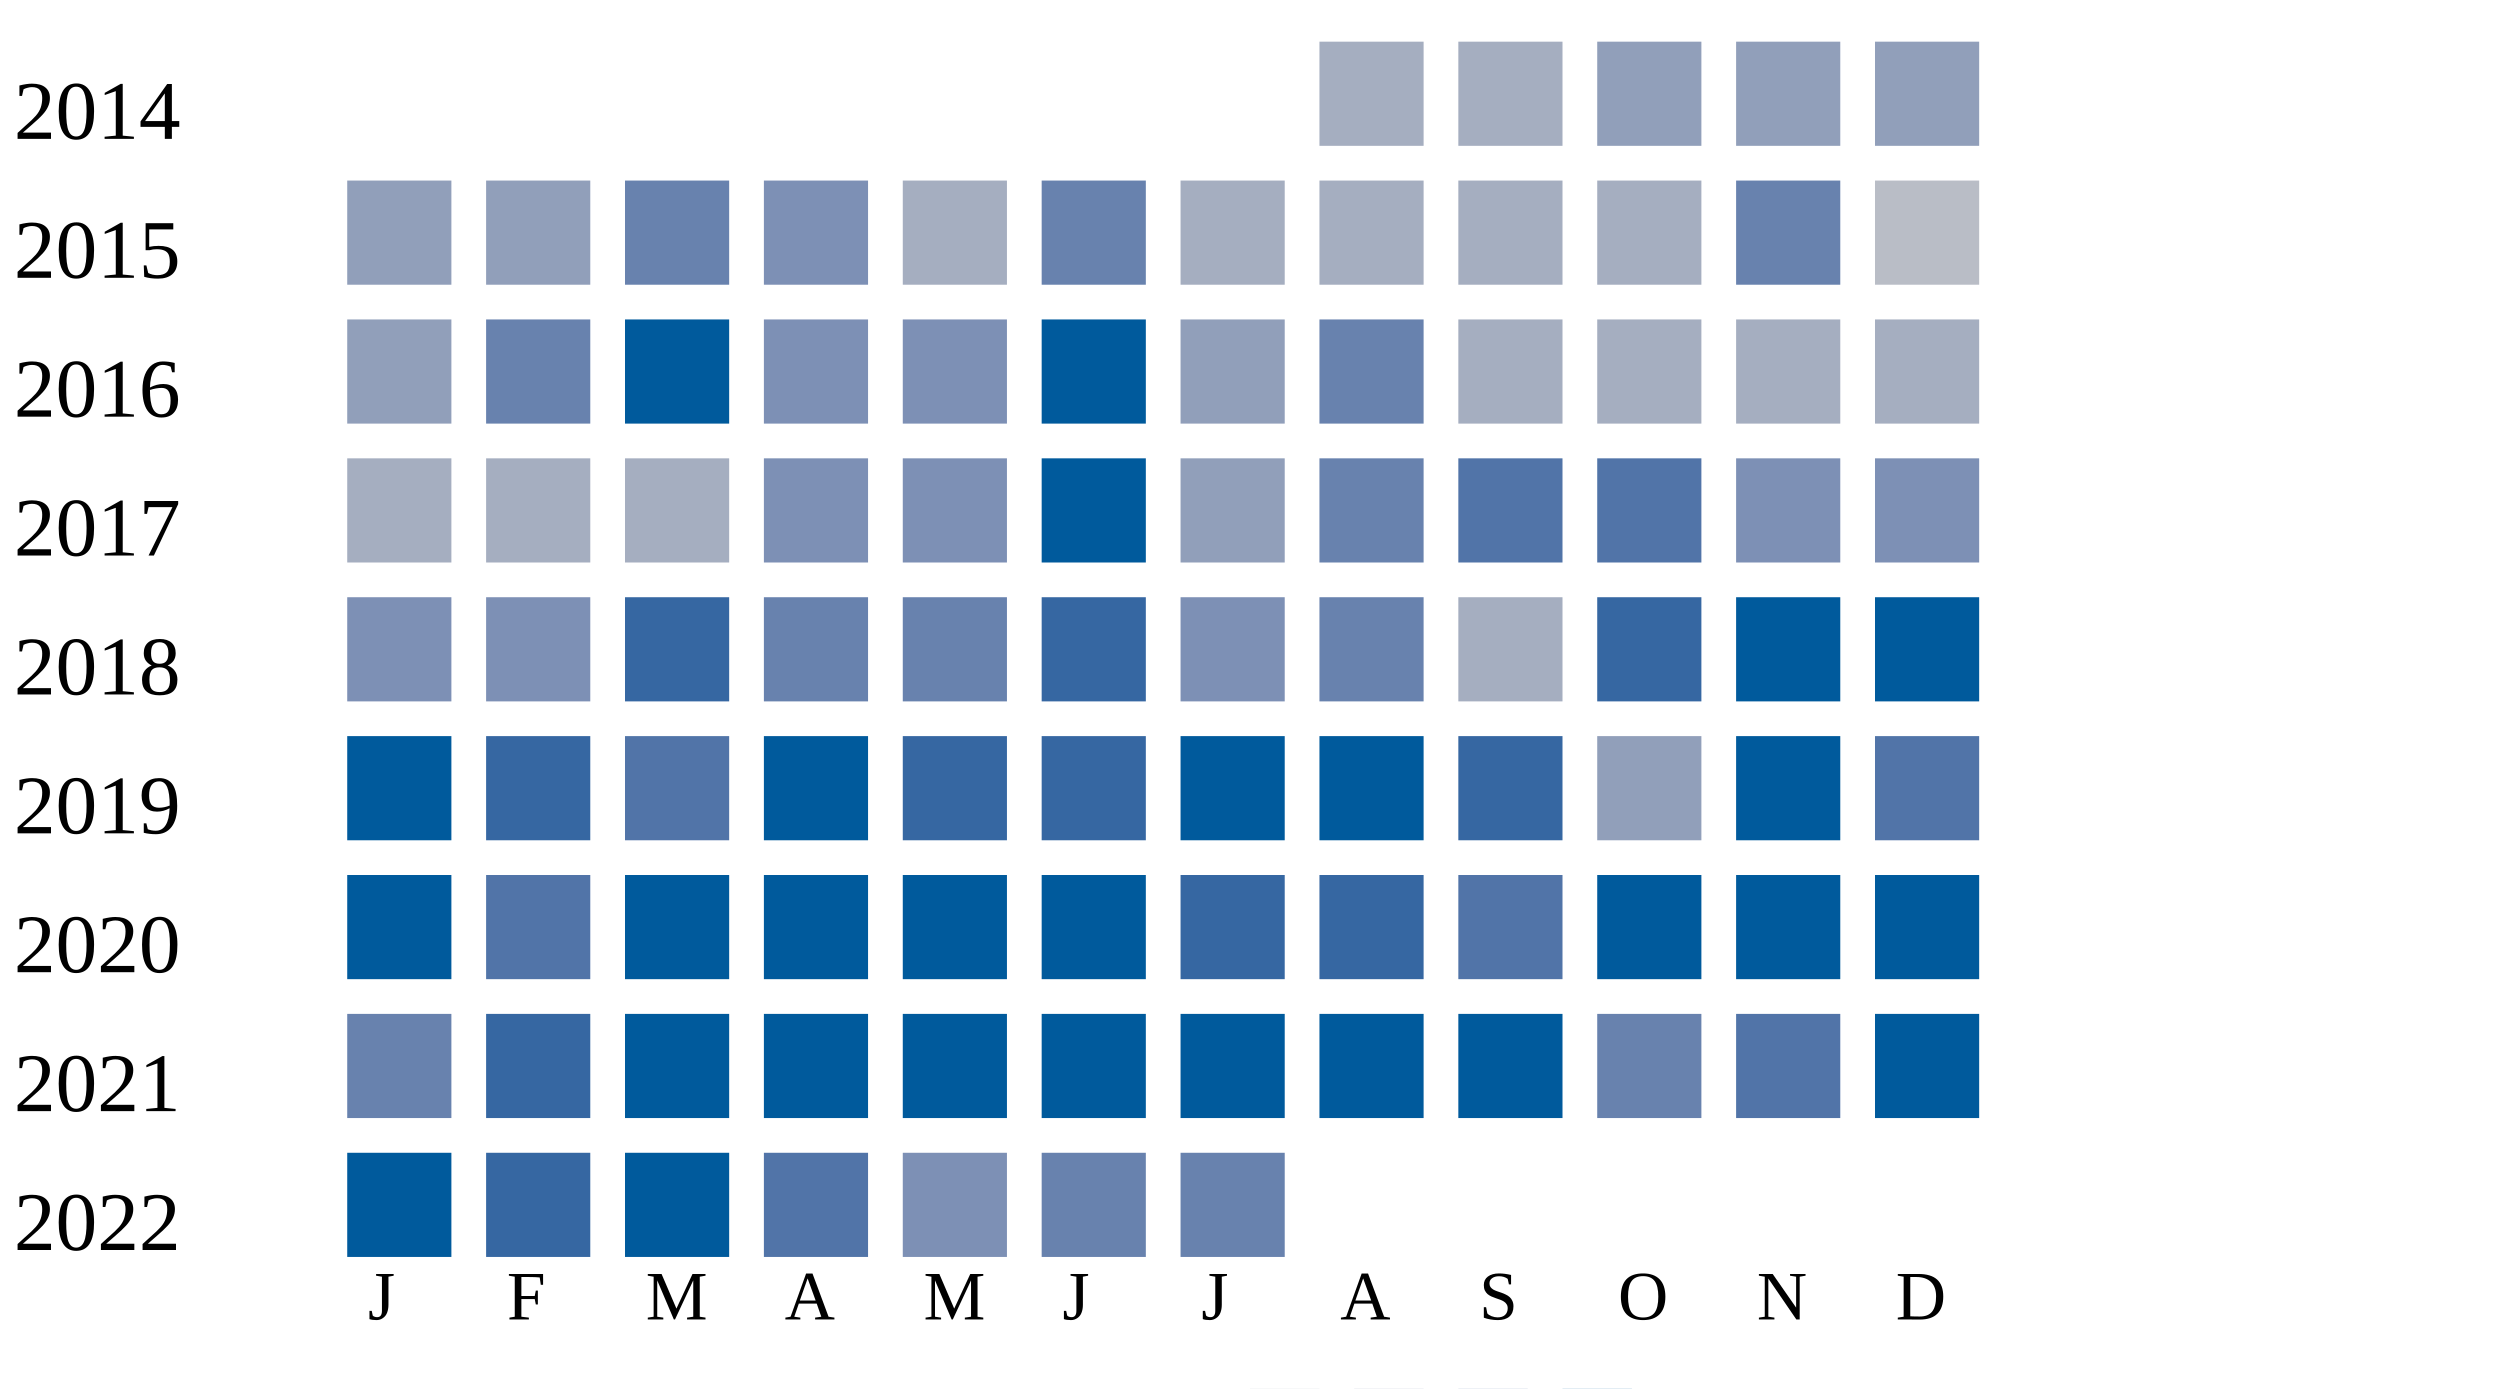
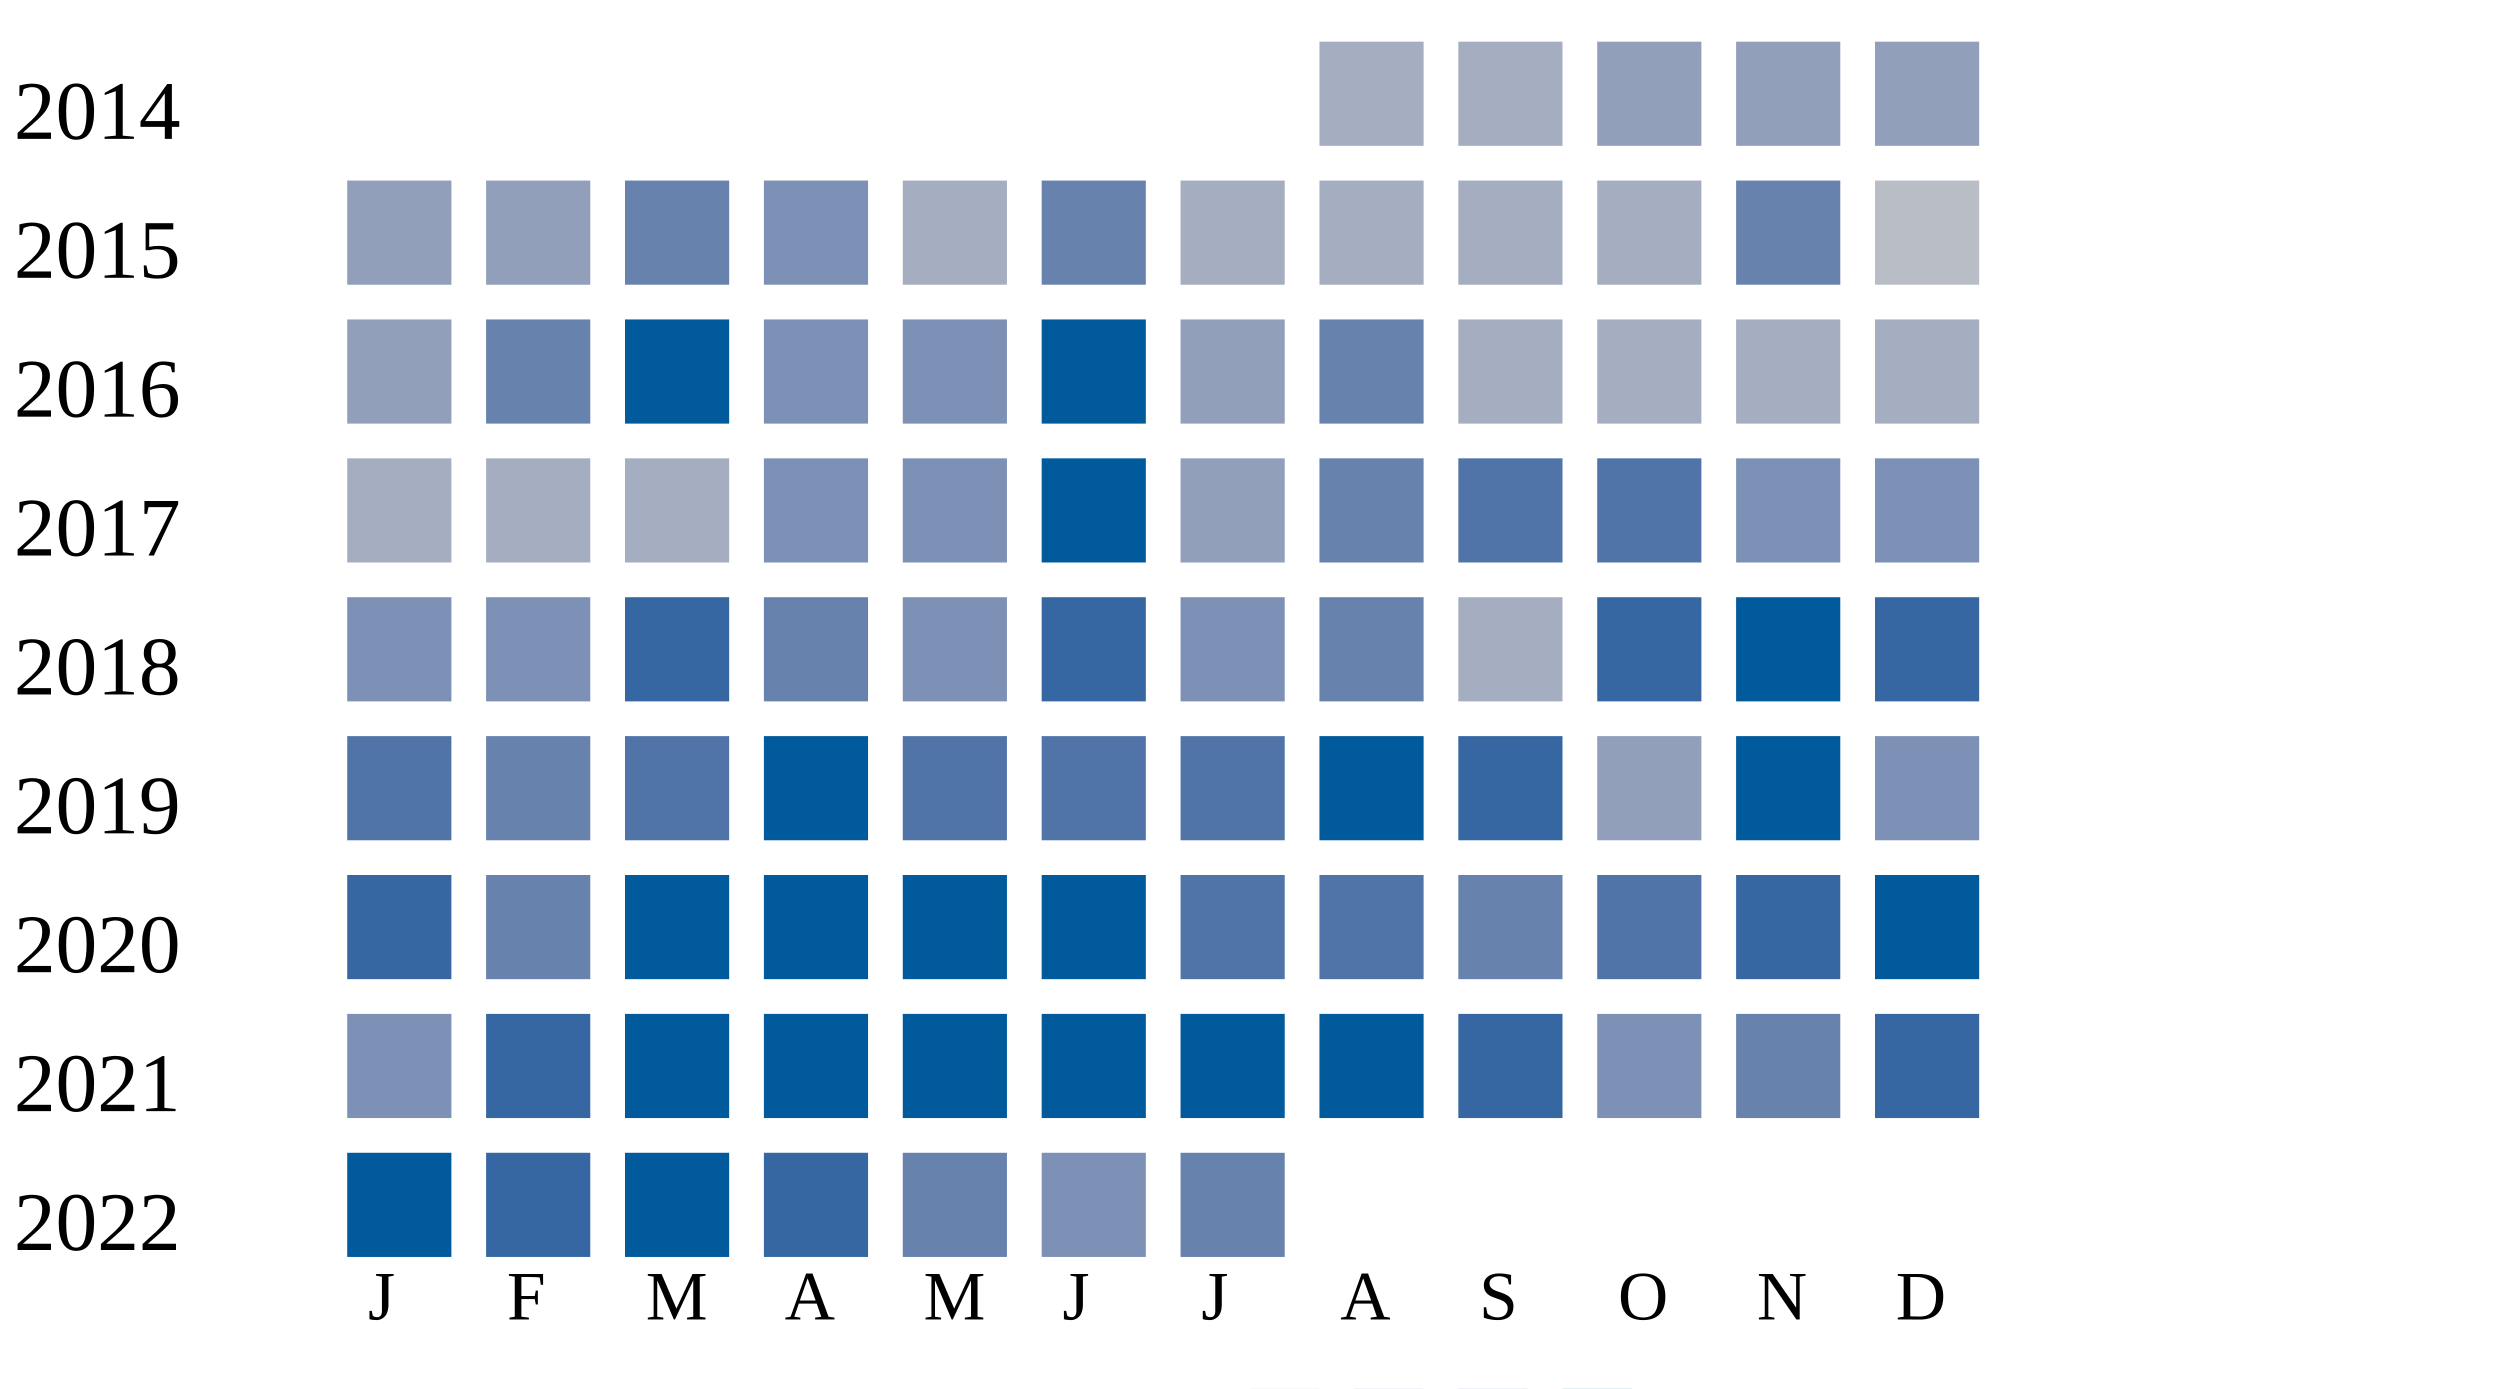
<svg xmlns="http://www.w3.org/2000/svg" width="360" height="200">
  <g transform="translate(0 0)">
    <text x="2" y="20">2014</text>
    <rect x="190" y="6" width="15" height="15" fill="#a5aec0" />
    <rect x="210" y="6" width="15" height="15" fill="#a5aec0" />
    <rect x="230" y="6" width="15" height="15" fill="#919fba" />
    <rect x="250" y="6" width="15" height="15" fill="#919fba" />
    <rect x="270" y="6" width="15" height="15" fill="#919fba" />
  </g>
  <g transform="translate(0 20)">
    <text x="2" y="20">2015</text>
    <rect x="50" y="6" width="15" height="15" fill="#919fba" />
    <rect x="70" y="6" width="15" height="15" fill="#919fba" />
    <rect x="90" y="6" width="15" height="15" fill="#6882ae" />
    <rect x="110" y="6" width="15" height="15" fill="#7d90b5" />
    <rect x="130" y="6" width="15" height="15" fill="#a5aec0" />
    <rect x="150" y="6" width="15" height="15" fill="#6882ae" />
    <rect x="170" y="6" width="15" height="15" fill="#a5aec0" />
    <rect x="190" y="6" width="15" height="15" fill="#a5aec0" />
    <rect x="210" y="6" width="15" height="15" fill="#a5aec0" />
    <rect x="230" y="6" width="15" height="15" fill="#a5aec0" />
    <rect x="250" y="6" width="15" height="15" fill="#6882ae" />
    <rect x="270" y="6" width="15" height="15" fill="#b9bdc6" />
  </g>
  <g transform="translate(0 40)">
    <text x="2" y="20">2016</text>
    <rect x="50" y="6" width="15" height="15" fill="#919fba" />
    <rect x="70" y="6" width="15" height="15" fill="#6882ae" />
    <rect x="90" y="6" width="15" height="15" fill="#005a9c" />
    <rect x="110" y="6" width="15" height="15" fill="#7d90b5" />
    <rect x="130" y="6" width="15" height="15" fill="#7d90b5" />
    <rect x="150" y="6" width="15" height="15" fill="#005a9c" />
    <rect x="170" y="6" width="15" height="15" fill="#919fba" />
    <rect x="190" y="6" width="15" height="15" fill="#6882ae" />
    <rect x="210" y="6" width="15" height="15" fill="#a5aec0" />
    <rect x="230" y="6" width="15" height="15" fill="#a5aec0" />
    <rect x="250" y="6" width="15" height="15" fill="#a5aec0" />
    <rect x="270" y="6" width="15" height="15" fill="#a5aec0" />
  </g>
  <g transform="translate(0 60)">
    <text x="2" y="20">2017</text>
    <rect x="50" y="6" width="15" height="15" fill="#a5aec0" />
    <rect x="70" y="6" width="15" height="15" fill="#a5aec0" />
    <rect x="90" y="6" width="15" height="15" fill="#a5aec0" />
    <rect x="110" y="6" width="15" height="15" fill="#7d90b5" />
    <rect x="130" y="6" width="15" height="15" fill="#7d90b5" />
    <rect x="150" y="6" width="15" height="15" fill="#005a9c" />
    <rect x="170" y="6" width="15" height="15" fill="#919fba" />
    <rect x="190" y="6" width="15" height="15" fill="#6882ae" />
    <rect x="210" y="6" width="15" height="15" fill="#5174a8" />
    <rect x="230" y="6" width="15" height="15" fill="#5174a8" />
    <rect x="250" y="6" width="15" height="15" fill="#7d90b5" />
    <rect x="270" y="6" width="15" height="15" fill="#7d90b5" />
  </g>
  <g transform="translate(0 80)">
    <text x="2" y="20">2018</text>
    <rect x="50" y="6" width="15" height="15" fill="#7d90b5" />
    <rect x="70" y="6" width="15" height="15" fill="#7d90b5" />
    <rect x="90" y="6" width="15" height="15" fill="#3667a2" />
    <rect x="110" y="6" width="15" height="15" fill="#6882ae" />
-     <rect x="130" y="6" width="15" height="15" fill="#6882ae" />
+     <rect x="130" y="6" width="15" height="15" fill="#7d90b5" />
    <rect x="150" y="6" width="15" height="15" fill="#3667a2" />
    <rect x="170" y="6" width="15" height="15" fill="#7d90b5" />
    <rect x="190" y="6" width="15" height="15" fill="#6882ae" />
    <rect x="210" y="6" width="15" height="15" fill="#a5aec0" />
    <rect x="230" y="6" width="15" height="15" fill="#3667a2" />
    <rect x="250" y="6" width="15" height="15" fill="#005a9c" />
-     <rect x="270" y="6" width="15" height="15" fill="#005a9c" />
+     <rect x="270" y="6" width="15" height="15" fill="#3667a2" />
  </g>
  <g transform="translate(0 100)">
    <text x="2" y="20">2019</text>
-     <rect x="50" y="6" width="15" height="15" fill="#005a9c" />
-     <rect x="70" y="6" width="15" height="15" fill="#3667a2" />
+     <rect x="50" y="6" width="15" height="15" fill="#5174a8" />
+     <rect x="70" y="6" width="15" height="15" fill="#6882ae" />
    <rect x="90" y="6" width="15" height="15" fill="#5174a8" />
    <rect x="110" y="6" width="15" height="15" fill="#005a9c" />
-     <rect x="130" y="6" width="15" height="15" fill="#3667a2" />
-     <rect x="150" y="6" width="15" height="15" fill="#3667a2" />
-     <rect x="170" y="6" width="15" height="15" fill="#005a9c" />
+     <rect x="130" y="6" width="15" height="15" fill="#5174a8" />
+     <rect x="150" y="6" width="15" height="15" fill="#5174a8" />
+     <rect x="170" y="6" width="15" height="15" fill="#5174a8" />
    <rect x="190" y="6" width="15" height="15" fill="#005a9c" />
    <rect x="210" y="6" width="15" height="15" fill="#3667a2" />
    <rect x="230" y="6" width="15" height="15" fill="#919fba" />
    <rect x="250" y="6" width="15" height="15" fill="#005a9c" />
-     <rect x="270" y="6" width="15" height="15" fill="#5174a8" />
+     <rect x="270" y="6" width="15" height="15" fill="#7d90b5" />
  </g>
  <g transform="translate(0 120)">
    <text x="2" y="20">2020</text>
-     <rect x="50" y="6" width="15" height="15" fill="#005a9c" />
-     <rect x="70" y="6" width="15" height="15" fill="#5174a8" />
+     <rect x="50" y="6" width="15" height="15" fill="#3667a2" />
+     <rect x="70" y="6" width="15" height="15" fill="#6882ae" />
    <rect x="90" y="6" width="15" height="15" fill="#005a9c" />
    <rect x="110" y="6" width="15" height="15" fill="#005a9c" />
    <rect x="130" y="6" width="15" height="15" fill="#005a9c" />
    <rect x="150" y="6" width="15" height="15" fill="#005a9c" />
-     <rect x="170" y="6" width="15" height="15" fill="#3667a2" />
-     <rect x="190" y="6" width="15" height="15" fill="#3667a2" />
-     <rect x="210" y="6" width="15" height="15" fill="#5174a8" />
-     <rect x="230" y="6" width="15" height="15" fill="#005a9c" />
-     <rect x="250" y="6" width="15" height="15" fill="#005a9c" />
+     <rect x="170" y="6" width="15" height="15" fill="#5174a8" />
+     <rect x="190" y="6" width="15" height="15" fill="#5174a8" />
+     <rect x="210" y="6" width="15" height="15" fill="#6882ae" />
+     <rect x="230" y="6" width="15" height="15" fill="#5174a8" />
+     <rect x="250" y="6" width="15" height="15" fill="#3667a2" />
    <rect x="270" y="6" width="15" height="15" fill="#005a9c" />
  </g>
  <g transform="translate(0 140)">
    <text x="2" y="20">2021</text>
-     <rect x="50" y="6" width="15" height="15" fill="#6882ae" />
+     <rect x="50" y="6" width="15" height="15" fill="#7d90b5" />
    <rect x="70" y="6" width="15" height="15" fill="#3667a2" />
    <rect x="90" y="6" width="15" height="15" fill="#005a9c" />
    <rect x="110" y="6" width="15" height="15" fill="#005a9c" />
    <rect x="130" y="6" width="15" height="15" fill="#005a9c" />
    <rect x="150" y="6" width="15" height="15" fill="#005a9c" />
    <rect x="170" y="6" width="15" height="15" fill="#005a9c" />
    <rect x="190" y="6" width="15" height="15" fill="#005a9c" />
-     <rect x="210" y="6" width="15" height="15" fill="#005a9c" />
-     <rect x="230" y="6" width="15" height="15" fill="#6882ae" />
-     <rect x="250" y="6" width="15" height="15" fill="#5174a8" />
-     <rect x="270" y="6" width="15" height="15" fill="#005a9c" />
+     <rect x="210" y="6" width="15" height="15" fill="#3667a2" />
+     <rect x="230" y="6" width="15" height="15" fill="#7d90b5" />
+     <rect x="250" y="6" width="15" height="15" fill="#6882ae" />
+     <rect x="270" y="6" width="15" height="15" fill="#3667a2" />
  </g>
  <g transform="translate(0 160)">
    <text x="2" y="20">2022</text>
    <rect x="50" y="6" width="15" height="15" fill="#005a9c" />
    <rect x="70" y="6" width="15" height="15" fill="#3667a2" />
    <rect x="90" y="6" width="15" height="15" fill="#005a9c" />
-     <rect x="110" y="6" width="15" height="15" fill="#5174a8" />
-     <rect x="130" y="6" width="15" height="15" fill="#7d90b5" />
-     <rect x="150" y="6" width="15" height="15" fill="#6882ae" />
+     <rect x="110" y="6" width="15" height="15" fill="#3667a2" />
+     <rect x="130" y="6" width="15" height="15" fill="#6882ae" />
+     <rect x="150" y="6" width="15" height="15" fill="#7d90b5" />
    <rect x="170" y="6" width="15" height="15" fill="#6882ae" />
  </g>
  <text style="font-size: 10px; text-align: center" x="53" y="190">J</text>
  <text style="font-size: 10px; text-align: center" x="73" y="190">F</text>
  <text style="font-size: 10px; text-align: center" x="93" y="190">M</text>
  <text style="font-size: 10px; text-align: center" x="113" y="190">A</text>
  <text style="font-size: 10px; text-align: center" x="133" y="190">M</text>
  <text style="font-size: 10px; text-align: center" x="153" y="190">J</text>
  <text style="font-size: 10px; text-align: center" x="173" y="190">J</text>
  <text style="font-size: 10px; text-align: center" x="193" y="190">A</text>
  <text style="font-size: 10px; text-align: center" x="213" y="190">S</text>
  <text style="font-size: 10px; text-align: center" x="233" y="190">O</text>
  <text style="font-size: 10px; text-align: center" x="253" y="190">N</text>
  <text style="font-size: 10px; text-align: center" x="273" y="190">D</text>
  <text style="font-size: 10px;" x="155" y="209">Less</text>
  <rect fill="#b9bdc6" width="10" height="10" x="180" y="200" />
  <rect fill="#919fba" width="10" height="10" x="195" y="200" />
  <rect fill="#6882ae" width="10" height="10" x="210" y="200" />
  <rect fill="#005a9c" width="10" height="10" x="225" y="200" />
  <text x="240" y="209" style="font-size: 10px;">More</text>
</svg>
